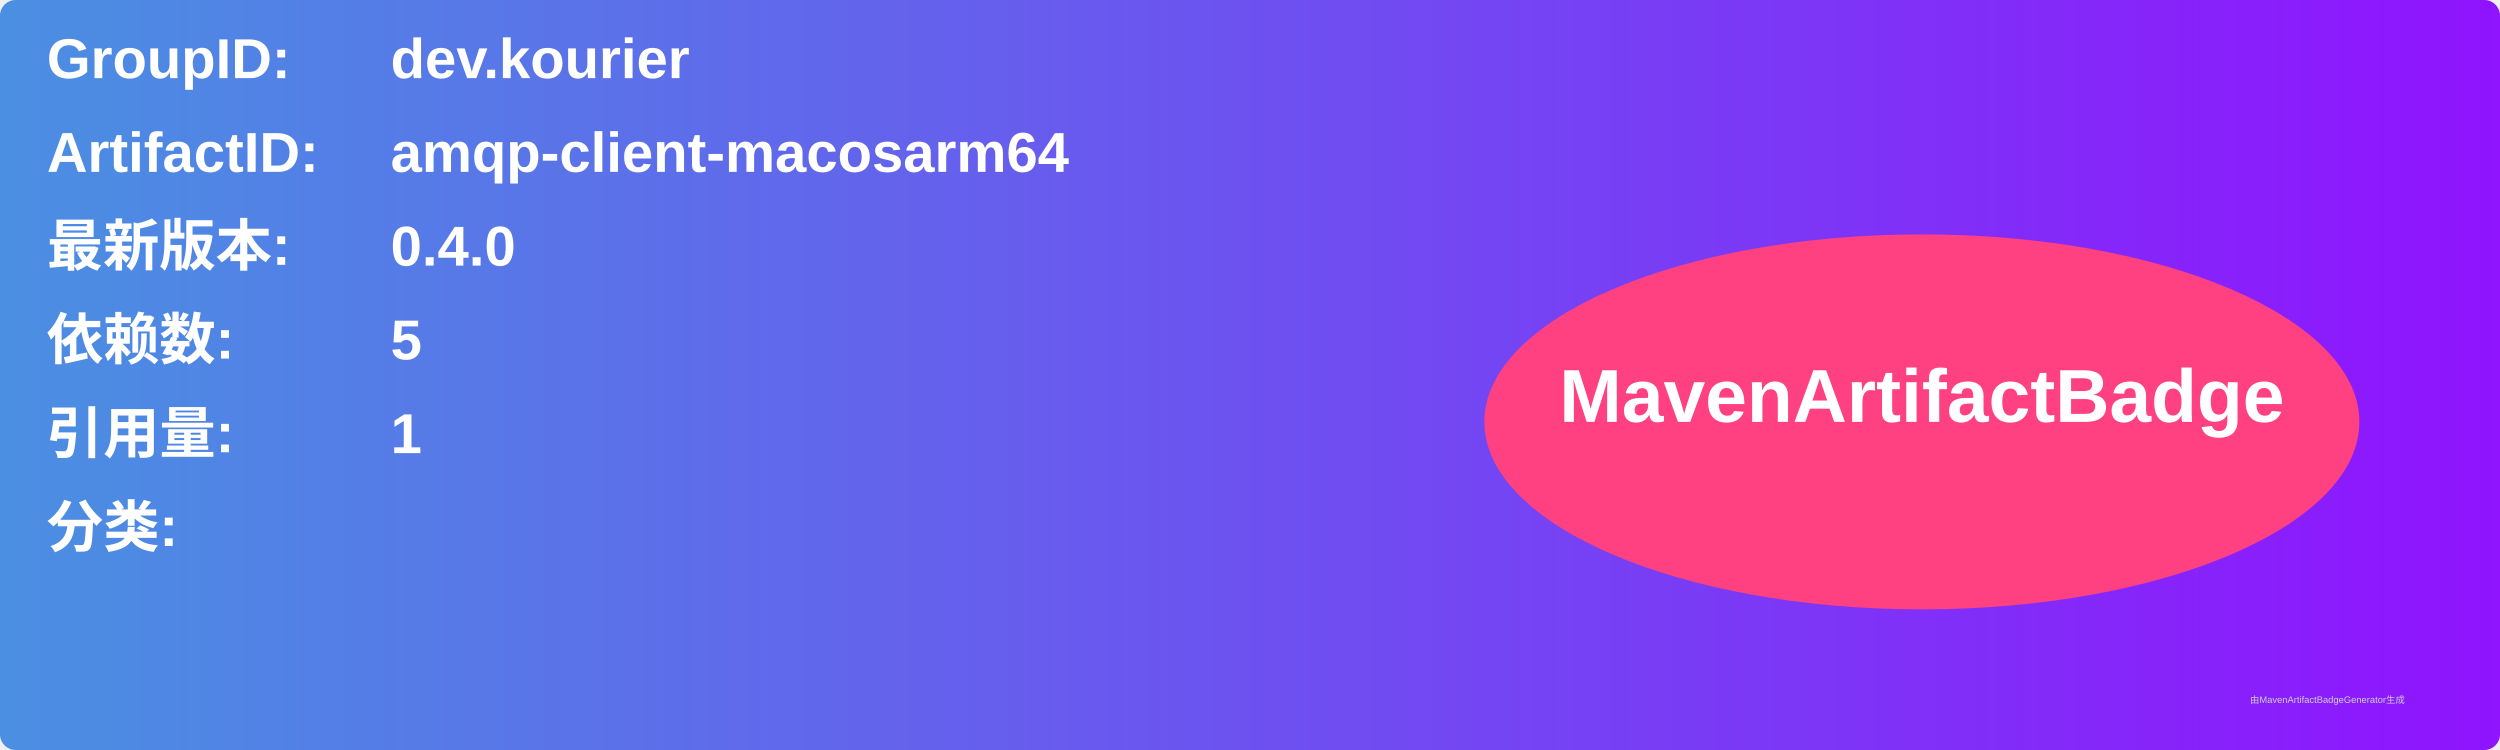
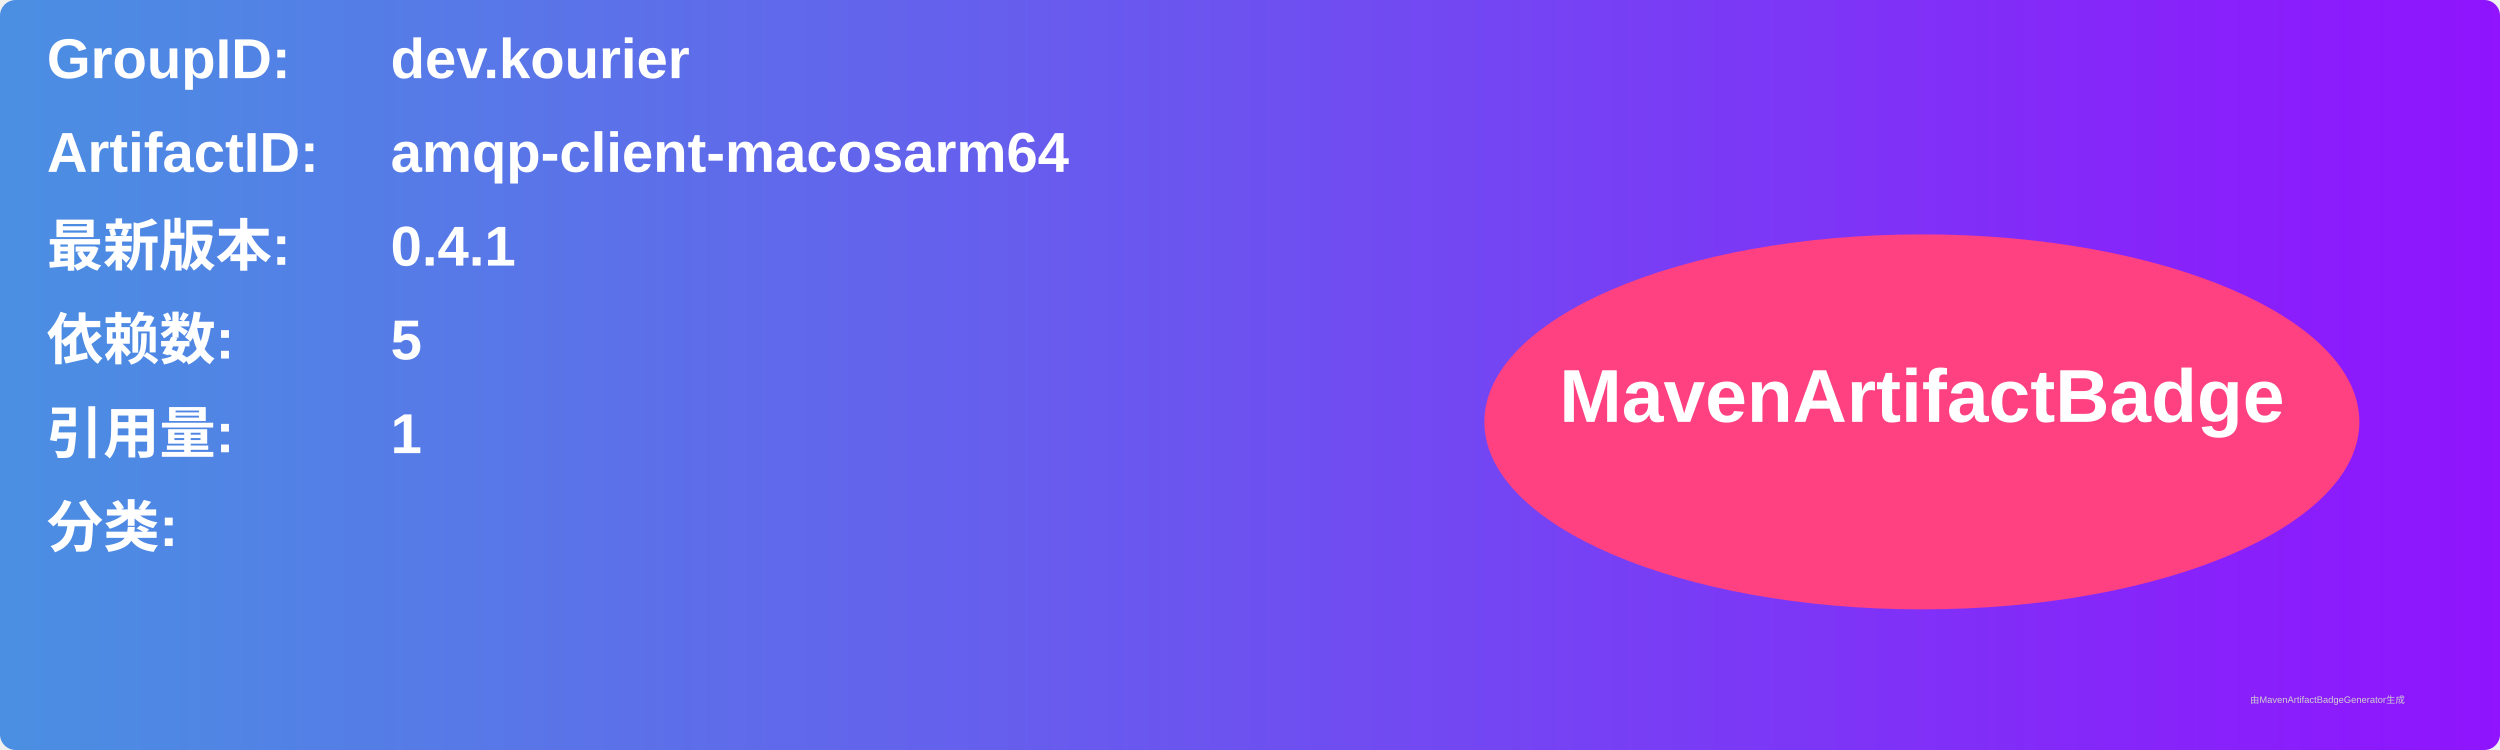
<svg xmlns="http://www.w3.org/2000/svg" width="800" height="240" viewBox="0 0 800 240">
  <linearGradient id="grad" x1="0%" y1="0%" x2="100%" y2="0%">
    <stop offset="0%" stop-color="#4a90e2" />
    <stop offset="100%" stop-color="#9013fe" />
  </linearGradient>
  <rect width="100%" height="100%" rx="5" ry="5" fill="url(#grad)" />
  <g transform="translate(15, 15)">
    <text x="0" y="10" font-family="Arial" font-size="18" fill="white" font-weight="bold" width="260">GroupID:</text>
    <text x="110" y="10" font-family="Arial" font-size="18" fill="white" font-weight="bold" width="460">dev.kourier</text>
    <text x="0" y="40" font-family="Arial" font-size="18" fill="white" font-weight="bold" width="260">ArtifactID:</text>
    <text x="110" y="40" font-family="Arial" font-size="18" fill="white" font-weight="bold" width="460">amqp-client-macosarm64</text>
    <text x="0" y="70" font-family="Arial" font-size="18" fill="white" font-weight="bold">最新版本:</text>
    <text x="110" y="70" font-family="Arial" font-size="18" fill="white" font-weight="bold">
-       <tspan font-weight="bold">0.4.0</tspan>
+       <tspan font-weight="bold">0.4.1</tspan>
    </text>
    <text x="0" y="100" font-family="Arial" font-size="18" fill="white" font-weight="bold">依赖数: </text>
    <text x="110" y="100" font-family="Arial" font-size="18" fill="white">
      <tspan font-weight="bold">5</tspan>
    </text>
    <text x="0" y="130" font-family="Arial" font-size="18" fill="white" font-weight="bold">引用量: </text>
    <text x="110" y="130" font-family="Arial" font-size="18" fill="white">
      <tspan font-weight="bold">1</tspan>
    </text>
    <text x="0" y="160" font-family="Arial" font-size="18" fill="white" font-weight="bold">分类:</text>
    <text x="10" y="190" font-family="Arial" font-size="10" fill="white">
      <tspan font-weight="bold" />
    </text>
    <ellipse cx="600" cy="120" rx="140" ry="60" fill="#ff4081" />
    <text x="600" y="120" text-anchor="middle" font-family="Arial" font-size="24" fill="white" font-weight="bold">MavenArtifactBadge</text>
  </g>
  <text x="720" y="225" font-family="Arial" font-size="3" fill="#d0d0d0">由MavenArtifactBadgeGenerator生成</text>
</svg>
